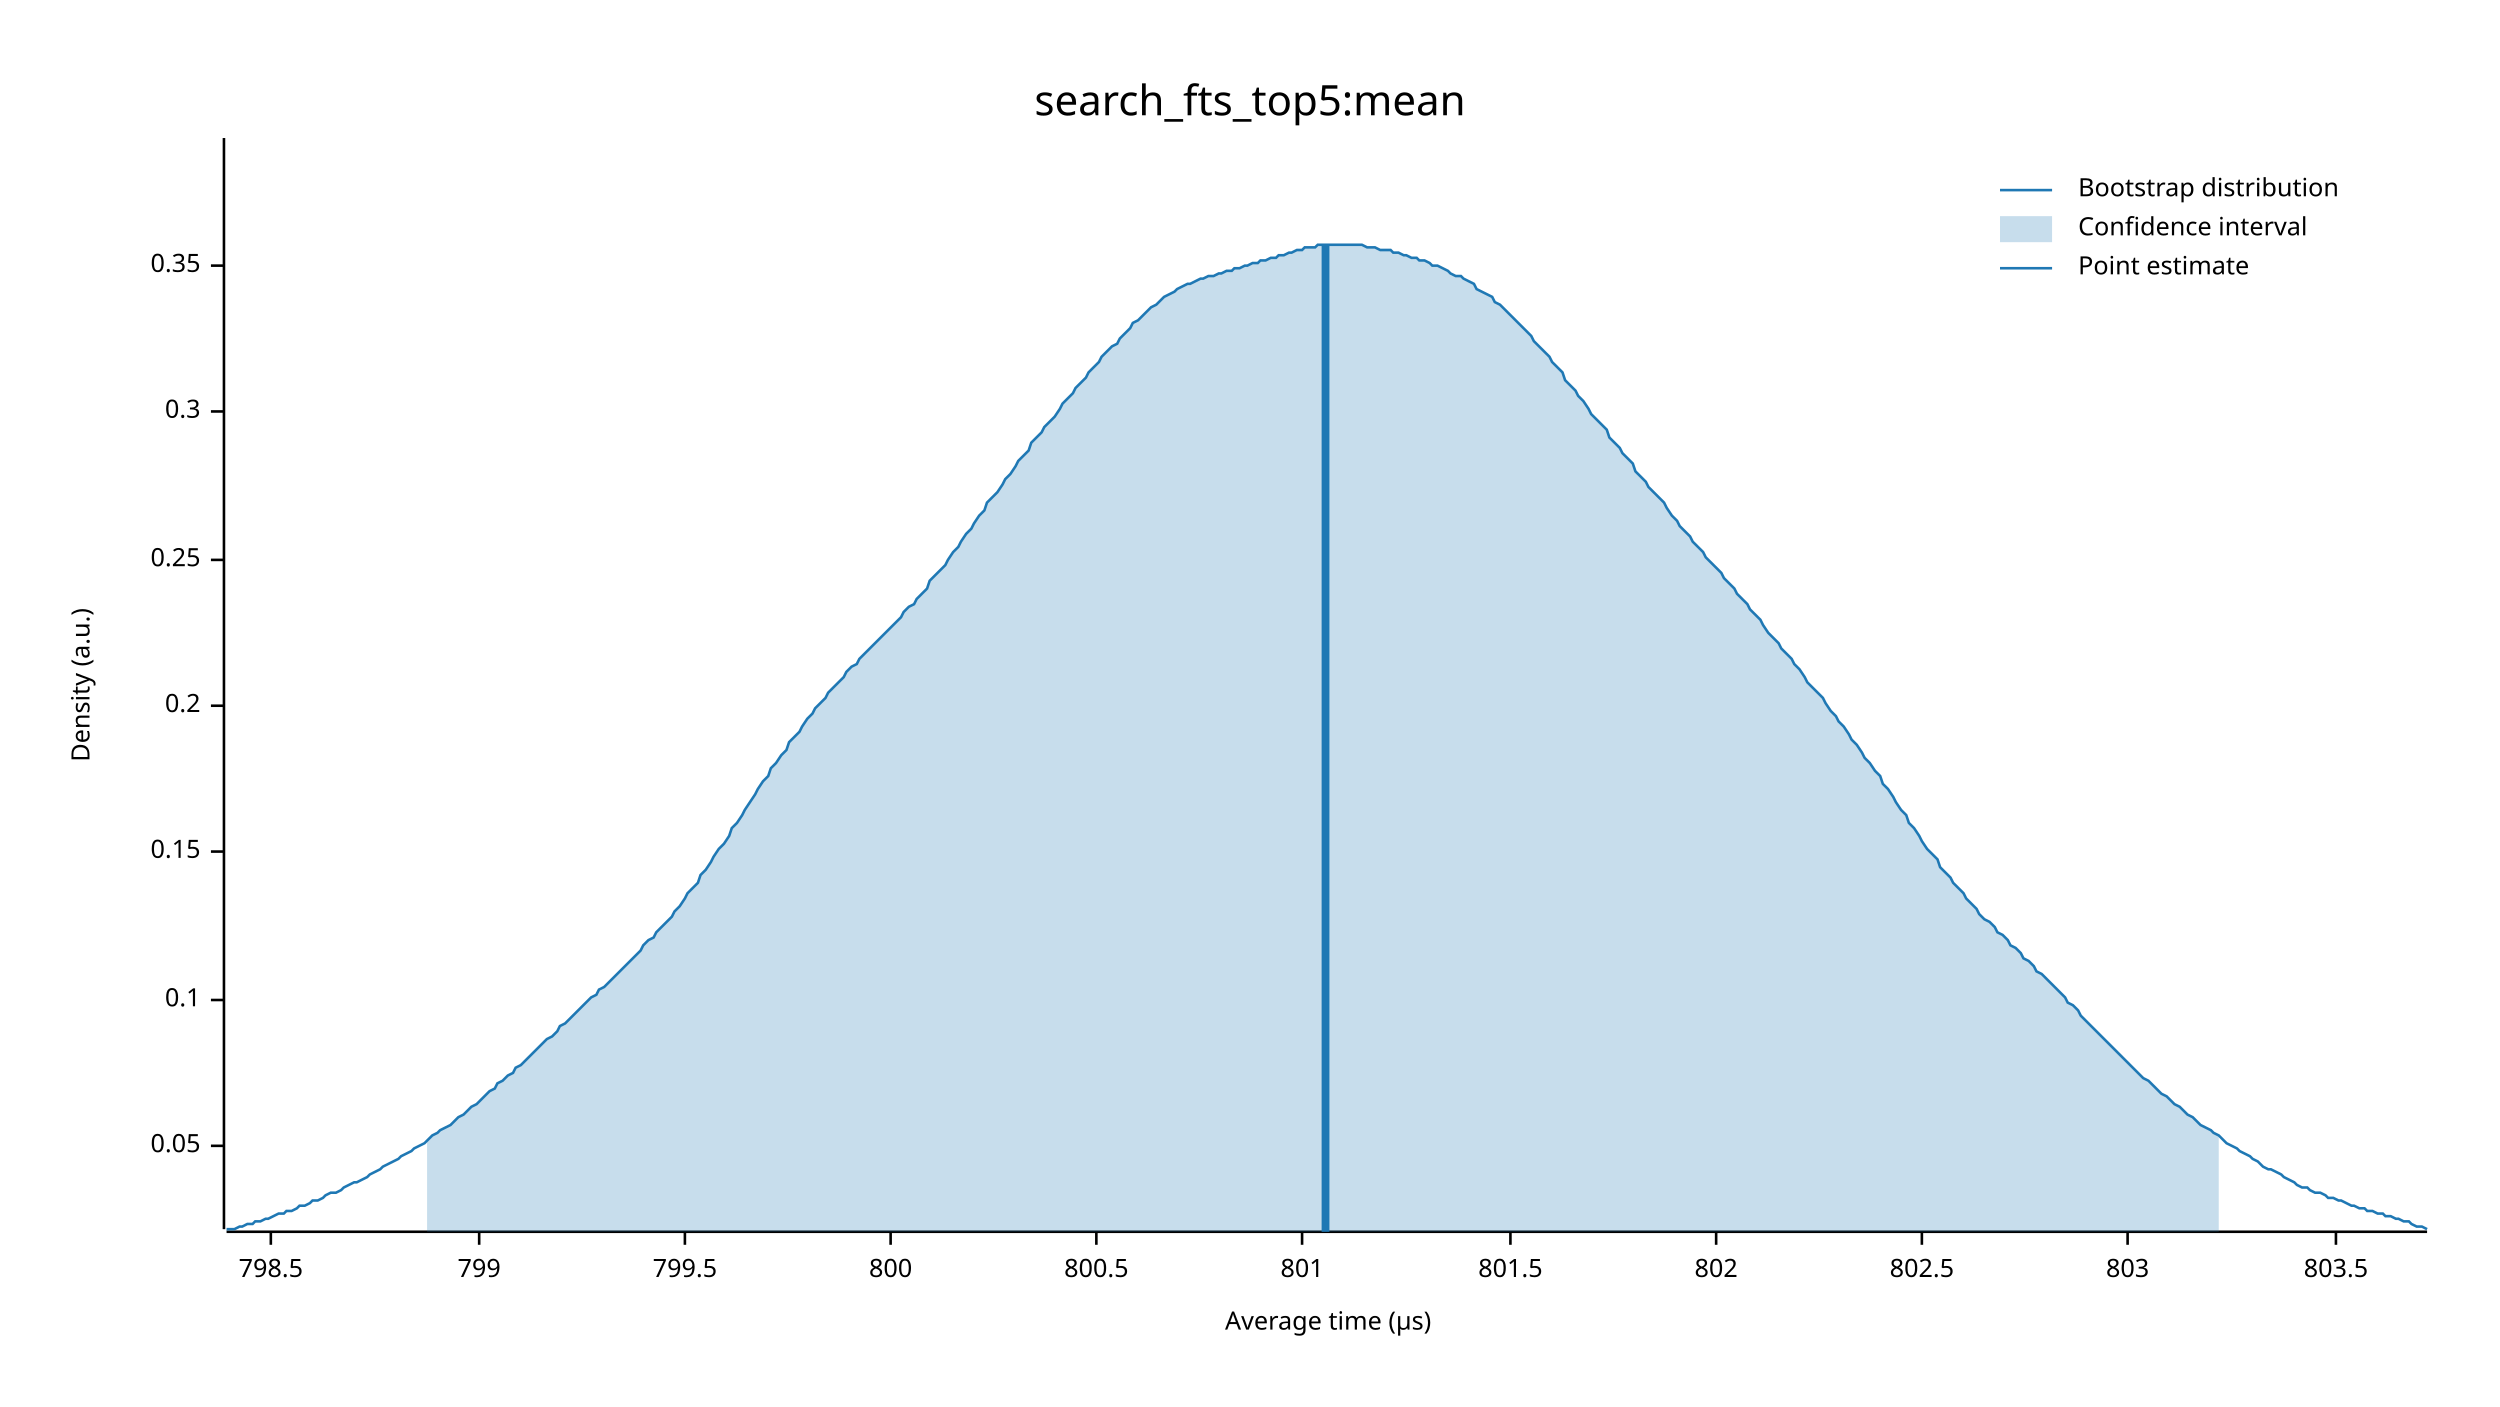
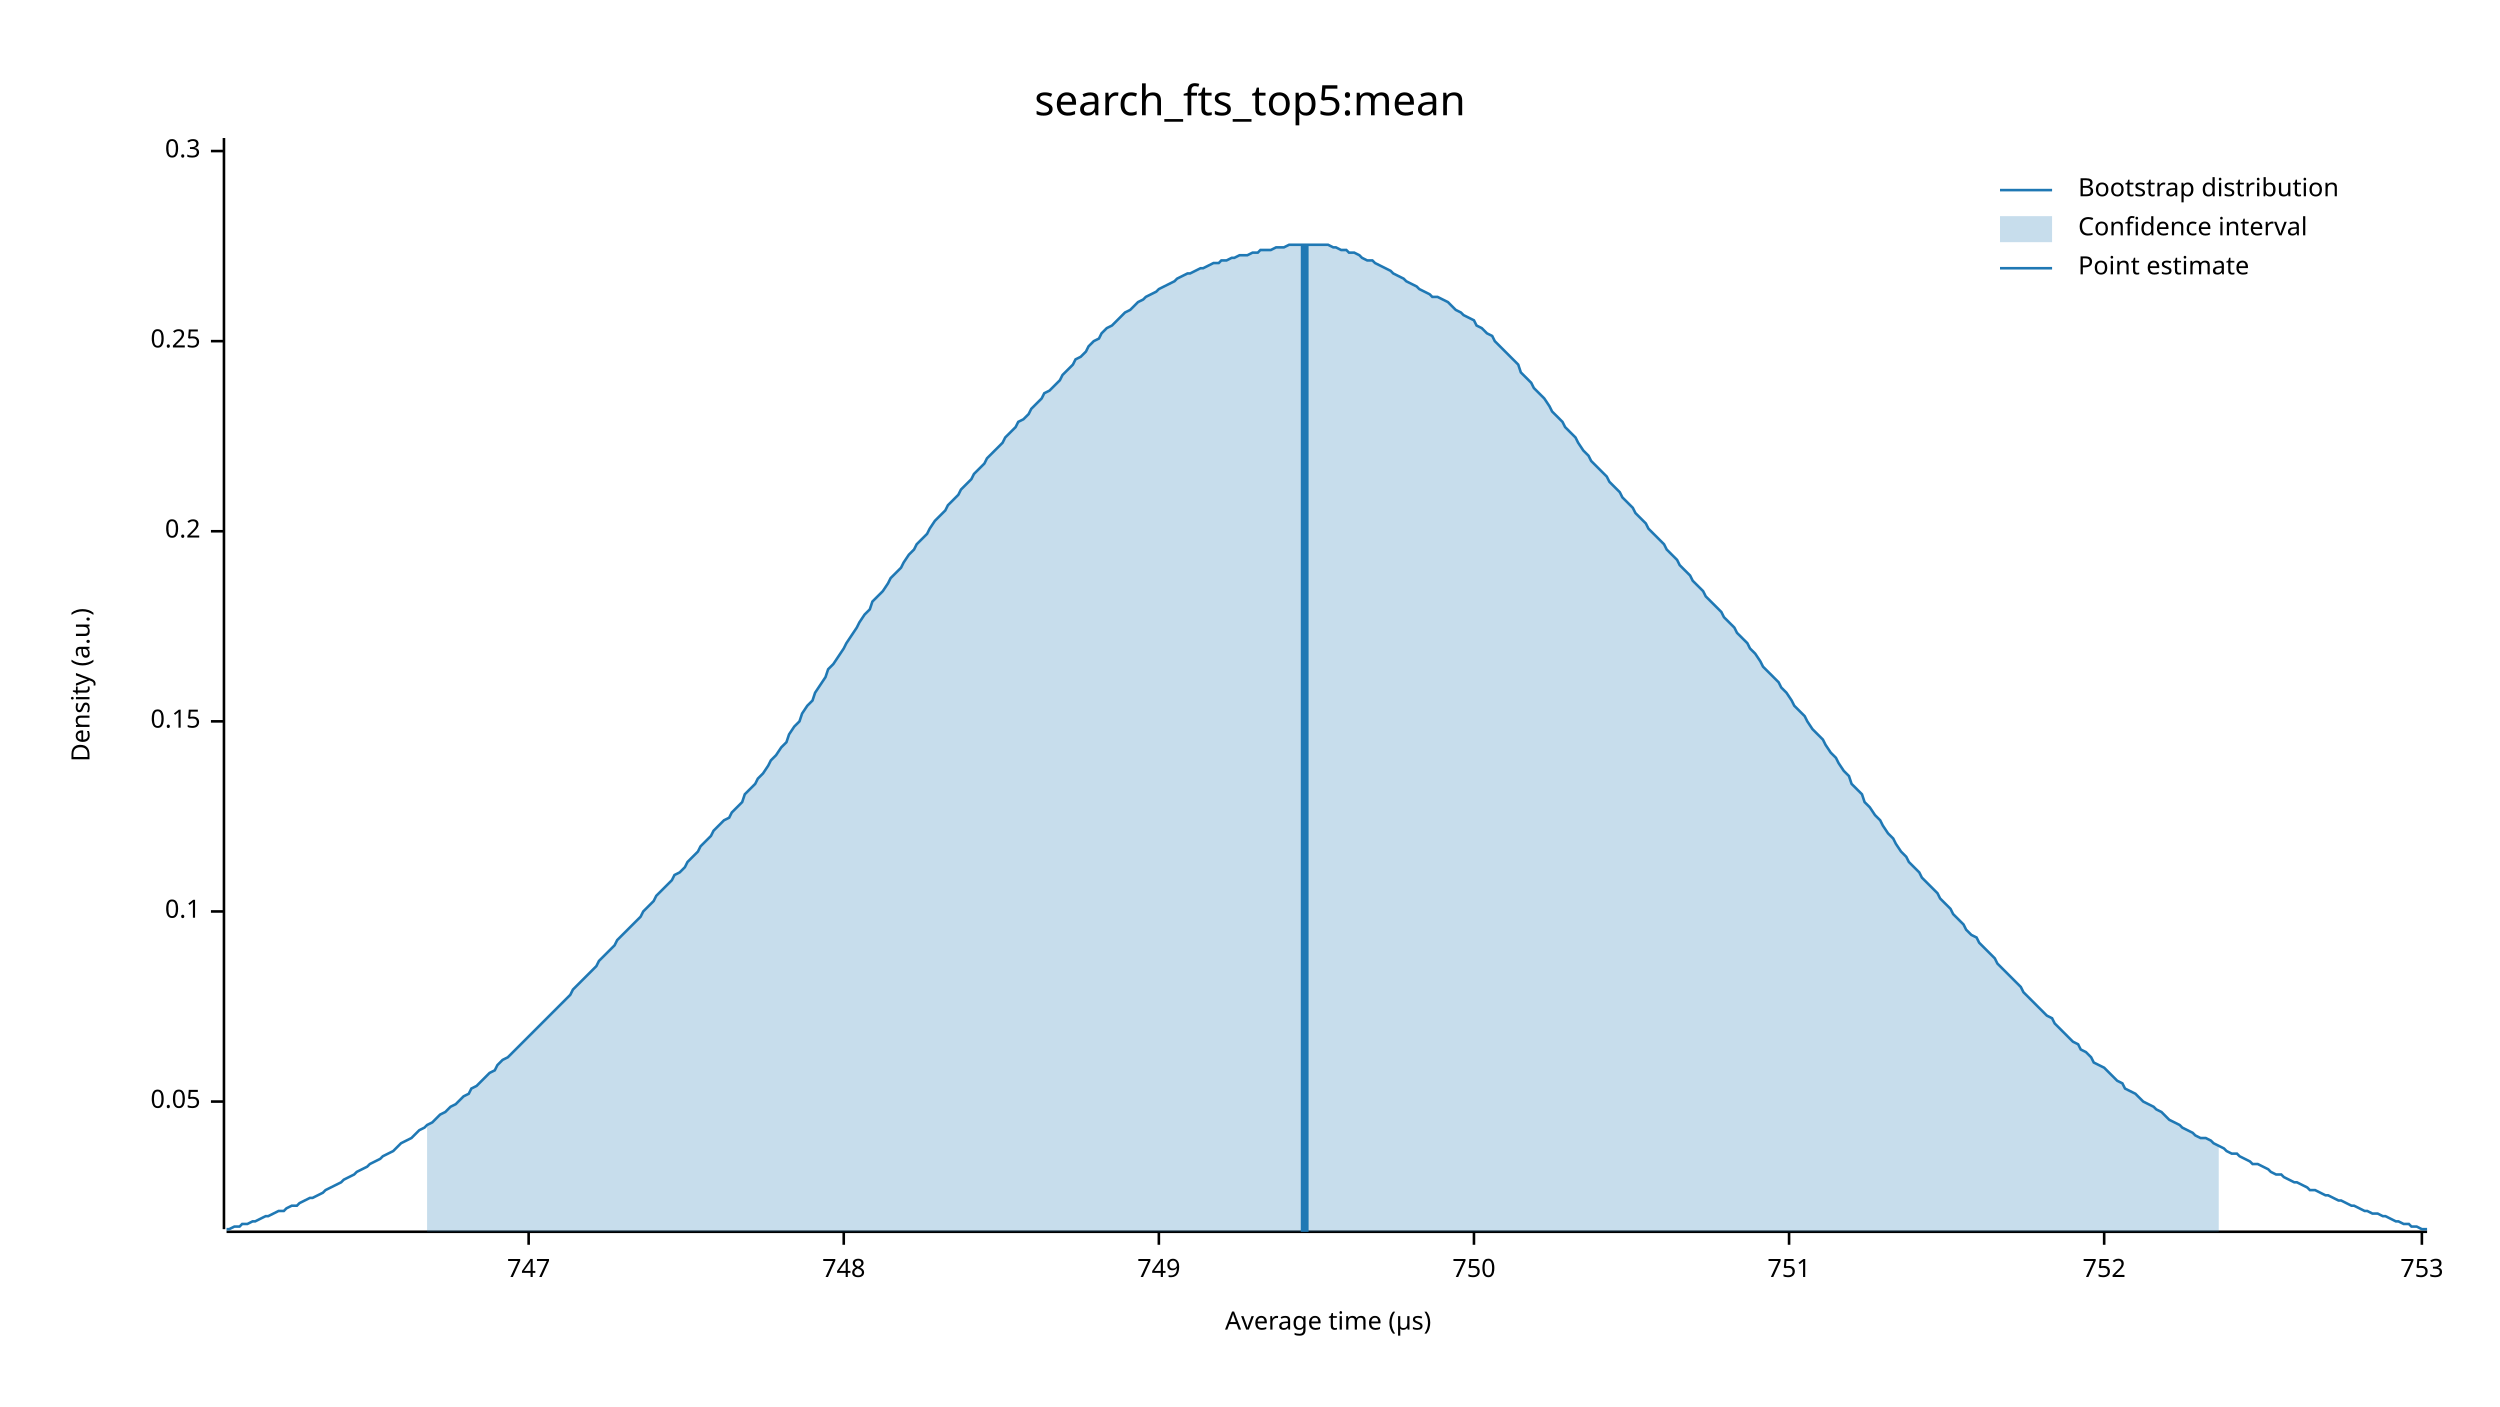
<svg xmlns="http://www.w3.org/2000/svg" width="960" height="540" viewBox="0 0 960 540">
  <text x="480" y="32" dy="0.76em" text-anchor="middle" font-family="sans-serif" font-size="16.129" opacity="1" fill="#000000">
search_fts_top5:mean
</text>
  <text x="27" y="263" dy="0.76em" text-anchor="middle" font-family="sans-serif" font-size="9.677" opacity="1" fill="#000000" transform="rotate(270, 27, 263)">
Density (a.u.)
</text>
  <text x="510" y="513" dy="-0.5ex" text-anchor="middle" font-family="sans-serif" font-size="9.677" opacity="1" fill="#000000">
Average time (µs)
</text>
  <polyline fill="none" opacity="1" stroke="#000000" stroke-width="1" points="86,53 86,472 " />
-   <text x="77" y="440" dy="0.5ex" text-anchor="end" font-family="sans-serif" font-size="9.677" opacity="1" fill="#000000">
+   <text x="77" y="423" dy="0.5ex" text-anchor="end" font-family="sans-serif" font-size="9.677" opacity="1" fill="#000000">
0.05
</text>
-   <polyline fill="none" opacity="1" stroke="#000000" stroke-width="1" points="81,440 86,440 " />
-   <text x="77" y="384" dy="0.5ex" text-anchor="end" font-family="sans-serif" font-size="9.677" opacity="1" fill="#000000">
+   <polyline fill="none" opacity="1" stroke="#000000" stroke-width="1" points="81,423 86,423 " />
+   <text x="77" y="350" dy="0.5ex" text-anchor="end" font-family="sans-serif" font-size="9.677" opacity="1" fill="#000000">
0.1
</text>
-   <polyline fill="none" opacity="1" stroke="#000000" stroke-width="1" points="81,384 86,384 " />
-   <text x="77" y="327" dy="0.5ex" text-anchor="end" font-family="sans-serif" font-size="9.677" opacity="1" fill="#000000">
+   <polyline fill="none" opacity="1" stroke="#000000" stroke-width="1" points="81,350 86,350 " />
+   <text x="77" y="277" dy="0.5ex" text-anchor="end" font-family="sans-serif" font-size="9.677" opacity="1" fill="#000000">
0.15
</text>
-   <polyline fill="none" opacity="1" stroke="#000000" stroke-width="1" points="81,327 86,327 " />
-   <text x="77" y="271" dy="0.5ex" text-anchor="end" font-family="sans-serif" font-size="9.677" opacity="1" fill="#000000">
+   <polyline fill="none" opacity="1" stroke="#000000" stroke-width="1" points="81,277 86,277 " />
+   <text x="77" y="204" dy="0.5ex" text-anchor="end" font-family="sans-serif" font-size="9.677" opacity="1" fill="#000000">
0.2
</text>
-   <polyline fill="none" opacity="1" stroke="#000000" stroke-width="1" points="81,271 86,271 " />
-   <text x="77" y="215" dy="0.5ex" text-anchor="end" font-family="sans-serif" font-size="9.677" opacity="1" fill="#000000">
+   <polyline fill="none" opacity="1" stroke="#000000" stroke-width="1" points="81,204 86,204 " />
+   <text x="77" y="131" dy="0.5ex" text-anchor="end" font-family="sans-serif" font-size="9.677" opacity="1" fill="#000000">
0.25
</text>
-   <polyline fill="none" opacity="1" stroke="#000000" stroke-width="1" points="81,215 86,215 " />
-   <text x="77" y="158" dy="0.5ex" text-anchor="end" font-family="sans-serif" font-size="9.677" opacity="1" fill="#000000">
+   <polyline fill="none" opacity="1" stroke="#000000" stroke-width="1" points="81,131 86,131 " />
+   <text x="77" y="58" dy="0.5ex" text-anchor="end" font-family="sans-serif" font-size="9.677" opacity="1" fill="#000000">
0.3
</text>
-   <polyline fill="none" opacity="1" stroke="#000000" stroke-width="1" points="81,158 86,158 " />
-   <text x="77" y="102" dy="0.5ex" text-anchor="end" font-family="sans-serif" font-size="9.677" opacity="1" fill="#000000">
- 0.35
+   <polyline fill="none" opacity="1" stroke="#000000" stroke-width="1" points="81,58 86,58 " />
+   <polyline fill="none" opacity="1" stroke="#000000" stroke-width="1" points="87,473 932,473 " />
+   <text x="203" y="483" dy="0.76em" text-anchor="middle" font-family="sans-serif" font-size="9.677" opacity="1" fill="#000000">
+ 747
</text>
-   <polyline fill="none" opacity="1" stroke="#000000" stroke-width="1" points="81,102 86,102 " />
-   <polyline fill="none" opacity="1" stroke="#000000" stroke-width="1" points="87,473 932,473 " />
-   <text x="104" y="483" dy="0.76em" text-anchor="middle" font-family="sans-serif" font-size="9.677" opacity="1" fill="#000000">
- 798.5
+   <polyline fill="none" opacity="1" stroke="#000000" stroke-width="1" points="203,473 203,478 " />
+   <text x="324" y="483" dy="0.76em" text-anchor="middle" font-family="sans-serif" font-size="9.677" opacity="1" fill="#000000">
+ 748
</text>
-   <polyline fill="none" opacity="1" stroke="#000000" stroke-width="1" points="104,473 104,478 " />
-   <text x="184" y="483" dy="0.76em" text-anchor="middle" font-family="sans-serif" font-size="9.677" opacity="1" fill="#000000">
- 799
+   <polyline fill="none" opacity="1" stroke="#000000" stroke-width="1" points="324,473 324,478 " />
+   <text x="445" y="483" dy="0.76em" text-anchor="middle" font-family="sans-serif" font-size="9.677" opacity="1" fill="#000000">
+ 749
</text>
-   <polyline fill="none" opacity="1" stroke="#000000" stroke-width="1" points="184,473 184,478 " />
-   <text x="263" y="483" dy="0.76em" text-anchor="middle" font-family="sans-serif" font-size="9.677" opacity="1" fill="#000000">
- 799.5
+   <polyline fill="none" opacity="1" stroke="#000000" stroke-width="1" points="445,473 445,478 " />
+   <text x="566" y="483" dy="0.76em" text-anchor="middle" font-family="sans-serif" font-size="9.677" opacity="1" fill="#000000">
+ 750
</text>
-   <polyline fill="none" opacity="1" stroke="#000000" stroke-width="1" points="263,473 263,478 " />
-   <text x="342" y="483" dy="0.76em" text-anchor="middle" font-family="sans-serif" font-size="9.677" opacity="1" fill="#000000">
- 800
+   <polyline fill="none" opacity="1" stroke="#000000" stroke-width="1" points="566,473 566,478 " />
+   <text x="687" y="483" dy="0.76em" text-anchor="middle" font-family="sans-serif" font-size="9.677" opacity="1" fill="#000000">
+ 751
</text>
-   <polyline fill="none" opacity="1" stroke="#000000" stroke-width="1" points="342,473 342,478 " />
-   <text x="421" y="483" dy="0.76em" text-anchor="middle" font-family="sans-serif" font-size="9.677" opacity="1" fill="#000000">
- 800.5
+   <polyline fill="none" opacity="1" stroke="#000000" stroke-width="1" points="687,473 687,478 " />
+   <text x="808" y="483" dy="0.76em" text-anchor="middle" font-family="sans-serif" font-size="9.677" opacity="1" fill="#000000">
+ 752
</text>
-   <polyline fill="none" opacity="1" stroke="#000000" stroke-width="1" points="421,473 421,478 " />
-   <text x="500" y="483" dy="0.76em" text-anchor="middle" font-family="sans-serif" font-size="9.677" opacity="1" fill="#000000">
- 801
+   <polyline fill="none" opacity="1" stroke="#000000" stroke-width="1" points="808,473 808,478 " />
+   <text x="930" y="483" dy="0.76em" text-anchor="middle" font-family="sans-serif" font-size="9.677" opacity="1" fill="#000000">
+ 753
</text>
-   <polyline fill="none" opacity="1" stroke="#000000" stroke-width="1" points="500,473 500,478 " />
-   <text x="580" y="483" dy="0.76em" text-anchor="middle" font-family="sans-serif" font-size="9.677" opacity="1" fill="#000000">
- 801.5
- </text>
-   <polyline fill="none" opacity="1" stroke="#000000" stroke-width="1" points="580,473 580,478 " />
-   <text x="659" y="483" dy="0.76em" text-anchor="middle" font-family="sans-serif" font-size="9.677" opacity="1" fill="#000000">
- 802
- </text>
-   <polyline fill="none" opacity="1" stroke="#000000" stroke-width="1" points="659,473 659,478 " />
-   <text x="738" y="483" dy="0.76em" text-anchor="middle" font-family="sans-serif" font-size="9.677" opacity="1" fill="#000000">
- 802.5
- </text>
-   <polyline fill="none" opacity="1" stroke="#000000" stroke-width="1" points="738,473 738,478 " />
-   <text x="817" y="483" dy="0.76em" text-anchor="middle" font-family="sans-serif" font-size="9.677" opacity="1" fill="#000000">
- 803
- </text>
-   <polyline fill="none" opacity="1" stroke="#000000" stroke-width="1" points="817,473 817,478 " />
-   <text x="897" y="483" dy="0.76em" text-anchor="middle" font-family="sans-serif" font-size="9.677" opacity="1" fill="#000000">
- 803.5
- </text>
-   <polyline fill="none" opacity="1" stroke="#000000" stroke-width="1" points="897,473 897,478 " />
-   <polyline fill="none" opacity="1" stroke="#1F78B4" stroke-width="1" points="87,472 88,472 90,472 92,471 93,471 95,470 97,470 98,469 100,469 102,468 103,468 105,467 107,466 109,466 110,465 112,465 114,464 115,463 117,463 119,462 120,461 122,461 124,460 125,459 127,458 129,458 131,457 132,456 134,455 136,454 137,454 139,453 141,452 142,451 144,450 146,449 147,448 149,447 151,446 153,445 154,444 156,443 158,442 159,441 161,440 163,439 164,438 166,436 168,435 169,434 171,433 173,432 175,430 176,429 178,428 180,426 181,425 183,424 185,422 186,421 188,419 190,418 191,416 193,415 195,413 197,412 198,410 200,409 202,407 203,406 205,404 207,402 208,401 210,399 212,398 214,396 215,394 217,393 219,391 220,390 222,388 224,386 225,385 227,383 229,382 230,380 232,379 234,377 236,375 237,374 239,372 241,370 242,369 244,367 246,365 247,363 249,361 251,360 252,358 254,356 256,354 258,352 259,350 261,348 263,345 264,343 266,341 268,339 269,336 271,334 273,331 274,329 276,326 278,324 280,321 281,318 283,316 285,313 286,311 288,308 290,305 291,303 293,300 295,298 296,295 298,293 300,290 302,288 303,285 305,283 307,281 308,279 310,276 312,274 313,272 315,270 317,268 318,266 320,264 322,262 324,260 325,258 327,256 329,255 330,253 332,251 334,249 335,248 337,246 339,244 341,242 342,241 344,239 346,237 347,235 349,233 351,232 352,230 354,228 356,226 357,223 359,221 361,219 363,217 364,215 366,212 368,210 369,208 371,205 373,203 374,201 376,198 378,196 379,193 381,191 383,189 385,186 386,184 388,182 390,179 391,177 393,175 395,173 396,170 398,168 400,166 401,164 403,162 405,160 407,157 408,155 410,153 412,151 413,149 415,147 417,145 418,143 420,141 422,139 423,137 425,135 427,133 429,132 430,130 432,128 434,126 435,124 437,123 439,121 440,120 442,118 444,117 445,116 447,114 449,113 451,112 452,111 454,110 456,109 457,109 459,108 461,107 462,107 464,106 466,106 468,105 469,105 471,104 473,104 474,103 476,103 478,102 479,102 481,101 483,101 484,100 486,100 488,99 490,99 491,98 493,98 495,97 496,97 498,96 500,96 501,95 503,95 505,95 506,94 508,94 510,94 512,94 513,94 515,94 517,94 518,94 520,94 522,94 523,94 525,95 527,95 528,95 530,96 532,96 534,96 535,97 537,97 539,98 540,98 542,99 544,99 545,100 547,100 549,101 550,102 552,102 554,103 556,104 557,105 559,106 561,106 562,107 564,108 566,109 567,111 569,112 571,113 573,114 574,116 576,117 578,119 579,120 581,122 583,124 584,125 586,127 588,129 589,131 591,133 593,135 595,137 596,139 598,141 600,143 601,146 603,148 605,150 606,152 608,154 610,157 611,159 613,161 615,163 617,165 618,168 620,170 622,172 623,174 625,176 627,178 628,181 630,183 632,185 633,187 635,189 637,191 639,193 640,195 642,198 644,200 645,202 647,204 649,206 650,208 652,210 654,212 655,214 657,216 659,218 661,220 662,222 664,224 666,226 667,228 669,230 671,232 672,234 674,236 676,238 677,240 679,243 681,245 683,247 684,249 686,251 688,253 689,255 691,257 693,260 694,262 696,264 698,266 700,268 701,270 703,273 705,275 706,277 708,279 710,282 711,284 713,286 715,289 716,291 718,293 720,296 722,298 723,301 725,303 727,306 728,308 730,311 732,313 733,316 735,318 737,321 738,323 740,326 742,328 744,330 745,333 747,335 749,337 750,339 752,341 754,343 755,345 757,347 759,349 760,351 762,353 764,354 766,356 767,358 769,359 771,361 772,363 774,364 776,366 777,368 779,369 781,371 782,373 784,374 786,376 788,378 789,379 791,381 793,383 794,385 796,386 798,388 799,390 801,392 803,394 804,395 806,397 808,399 810,401 811,402 813,404 815,406 816,407 818,409 820,411 821,412 823,414 825,415 827,417 828,418 830,420 832,421 833,422 835,424 837,425 838,426 840,428 842,429 843,430 845,432 847,433 849,434 850,435 852,436 854,438 855,439 857,440 859,441 860,442 862,443 864,444 865,445 867,446 869,448 871,449 872,449 874,450 876,451 877,452 879,453 881,454 882,455 884,456 886,456 887,457 889,458 891,458 893,459 894,460 896,460 898,461 899,461 901,462 903,463 904,463 906,464 908,464 909,465 911,465 913,466 915,466 916,467 918,467 920,468 921,468 923,469 925,469 926,470 928,471 930,471 932,472 " />
-   <polygon opacity="0.25" fill="#1F78B4" points="164,438 166,436 168,435 169,434 171,433 173,432 175,430 176,429 178,428 180,426 181,425 183,424 185,422 186,421 188,419 190,418 191,416 193,415 195,413 197,412 198,410 200,409 202,407 203,406 205,404 207,402 208,401 210,399 212,398 214,396 215,394 217,393 219,391 220,390 222,388 224,386 225,385 227,383 229,382 230,380 232,379 234,377 236,375 237,374 239,372 241,370 242,369 244,367 246,365 247,363 249,361 251,360 252,358 254,356 256,354 258,352 259,350 261,348 263,345 264,343 266,341 268,339 269,336 271,334 273,331 274,329 276,326 278,324 280,321 281,318 283,316 285,313 286,311 288,308 290,305 291,303 293,300 295,298 296,295 298,293 300,290 302,288 303,285 305,283 307,281 308,279 310,276 312,274 313,272 315,270 317,268 318,266 320,264 322,262 324,260 325,258 327,256 329,255 330,253 332,251 334,249 335,248 337,246 339,244 341,242 342,241 344,239 346,237 347,235 349,233 351,232 352,230 354,228 356,226 357,223 359,221 361,219 363,217 364,215 366,212 368,210 369,208 371,205 373,203 374,201 376,198 378,196 379,193 381,191 383,189 385,186 386,184 388,182 390,179 391,177 393,175 395,173 396,170 398,168 400,166 401,164 403,162 405,160 407,157 408,155 410,153 412,151 413,149 415,147 417,145 418,143 420,141 422,139 423,137 425,135 427,133 429,132 430,130 432,128 434,126 435,124 437,123 439,121 440,120 442,118 444,117 445,116 447,114 449,113 451,112 452,111 454,110 456,109 457,109 459,108 461,107 462,107 464,106 466,106 468,105 469,105 471,104 473,104 474,103 476,103 478,102 479,102 481,101 483,101 484,100 486,100 488,99 490,99 491,98 493,98 495,97 496,97 498,96 500,96 501,95 503,95 505,95 506,94 508,94 510,94 512,94 513,94 515,94 517,94 518,94 520,94 522,94 523,94 525,95 527,95 528,95 530,96 532,96 534,96 535,97 537,97 539,98 540,98 542,99 544,99 545,100 547,100 549,101 550,102 552,102 554,103 556,104 557,105 559,106 561,106 562,107 564,108 566,109 567,111 569,112 571,113 573,114 574,116 576,117 578,119 579,120 581,122 583,124 584,125 586,127 588,129 589,131 591,133 593,135 595,137 596,139 598,141 600,143 601,146 603,148 605,150 606,152 608,154 610,157 611,159 613,161 615,163 617,165 618,168 620,170 622,172 623,174 625,176 627,178 628,181 630,183 632,185 633,187 635,189 637,191 639,193 640,195 642,198 644,200 645,202 647,204 649,206 650,208 652,210 654,212 655,214 657,216 659,218 661,220 662,222 664,224 666,226 667,228 669,230 671,232 672,234 674,236 676,238 677,240 679,243 681,245 683,247 684,249 686,251 688,253 689,255 691,257 693,260 694,262 696,264 698,266 700,268 701,270 703,273 705,275 706,277 708,279 710,282 711,284 713,286 715,289 716,291 718,293 720,296 722,298 723,301 725,303 727,306 728,308 730,311 732,313 733,316 735,318 737,321 738,323 740,326 742,328 744,330 745,333 747,335 749,337 750,339 752,341 754,343 755,345 757,347 759,349 760,351 762,353 764,354 766,356 767,358 769,359 771,361 772,363 774,364 776,366 777,368 779,369 781,371 782,373 784,374 786,376 788,378 789,379 791,381 793,383 794,385 796,386 798,388 799,390 801,392 803,394 804,395 806,397 808,399 810,401 811,402 813,404 815,406 816,407 818,409 820,411 821,412 823,414 825,415 827,417 828,418 830,420 832,421 833,422 835,424 837,425 838,426 840,428 842,429 843,430 845,432 847,433 849,434 850,435 852,436 852,473 164,473 " />
-   <polyline fill="none" opacity="1" stroke="#1F78B4" stroke-width="3" points="509,473 509,94 " />
+   <polyline fill="none" opacity="1" stroke="#000000" stroke-width="1" points="930,473 930,478 " />
+   <polyline fill="none" opacity="1" stroke="#1F78B4" stroke-width="1" points="87,472 88,472 90,471 92,471 93,470 95,470 97,469 98,469 100,468 102,467 103,467 105,466 107,465 109,465 110,464 112,463 114,463 115,462 117,461 119,460 120,460 122,459 124,458 125,457 127,456 129,455 131,454 132,453 134,452 136,451 137,450 139,449 141,448 142,447 144,446 146,445 147,444 149,443 151,442 153,440 154,439 156,438 158,437 159,436 161,434 163,433 164,432 166,431 168,429 169,428 171,427 173,425 175,424 176,423 178,421 180,420 181,418 183,417 185,415 186,414 188,412 190,411 191,409 193,407 195,406 197,404 198,403 200,401 202,399 203,398 205,396 207,394 208,393 210,391 212,389 214,387 215,386 217,384 219,382 220,380 222,378 224,376 225,375 227,373 229,371 230,369 232,367 234,365 236,363 237,361 239,359 241,357 242,356 244,354 246,352 247,350 249,348 251,346 252,344 254,342 256,340 258,338 259,336 261,335 263,333 264,331 266,329 268,327 269,325 271,323 273,321 274,319 276,317 278,315 280,314 281,312 283,310 285,308 286,305 288,303 290,301 291,299 293,297 295,294 296,292 298,290 300,287 302,285 303,282 305,279 307,277 308,274 310,271 312,269 313,266 315,263 317,260 318,257 320,255 322,252 324,249 325,247 327,244 329,241 330,239 332,236 334,234 335,231 337,229 339,227 341,224 342,222 344,220 346,218 347,216 349,213 351,211 352,209 354,207 356,205 357,203 359,200 361,198 363,196 364,194 366,192 368,190 369,188 371,186 373,184 374,182 376,180 378,178 379,176 381,174 383,172 385,170 386,168 388,166 390,164 391,162 393,161 395,159 396,157 398,155 400,153 401,151 403,150 405,148 407,146 408,144 410,142 412,140 413,138 415,137 417,135 418,133 420,131 422,130 423,128 425,126 427,125 429,123 430,122 432,120 434,119 435,118 437,116 439,115 440,114 442,113 444,112 445,111 447,110 449,109 451,108 452,107 454,106 456,105 457,105 459,104 461,103 462,103 464,102 466,101 468,101 469,100 471,100 473,99 474,99 476,98 478,98 479,98 481,97 483,97 484,96 486,96 488,96 490,95 491,95 493,95 495,94 496,94 498,94 500,94 501,94 503,94 505,94 506,94 508,94 510,94 512,95 513,95 515,96 517,96 518,97 520,97 522,98 523,99 525,100 527,100 528,101 530,102 532,103 534,104 535,105 537,106 539,107 540,108 542,109 544,110 545,111 547,112 549,113 550,114 552,114 554,115 556,116 557,117 559,119 561,120 562,121 564,122 566,123 567,125 569,126 571,128 573,129 574,131 576,133 578,135 579,136 581,138 583,140 584,143 586,145 588,147 589,149 591,151 593,153 595,156 596,158 598,160 600,162 601,164 603,166 605,168 606,170 608,173 610,175 611,177 613,179 615,181 617,183 618,185 620,187 622,189 623,191 625,193 627,195 628,197 630,199 632,201 633,203 635,205 637,207 639,209 640,211 642,213 644,215 645,217 647,219 649,221 650,223 652,225 654,227 655,229 657,231 659,233 661,235 662,237 664,239 666,241 667,243 669,245 671,247 672,249 674,251 676,254 677,256 679,258 681,260 683,262 684,264 686,266 688,269 689,271 691,273 693,275 694,277 696,280 698,282 700,284 701,286 703,289 705,291 706,293 708,296 710,298 711,301 713,303 715,305 716,308 718,310 720,313 722,315 723,317 725,320 727,322 728,324 730,327 732,329 733,331 735,333 737,335 738,337 740,339 742,341 744,343 745,345 747,347 749,349 750,351 752,353 754,355 755,357 757,359 759,360 760,362 762,364 764,366 766,368 767,370 769,372 771,374 772,375 774,377 776,379 777,381 779,383 781,385 782,386 784,388 786,390 788,391 789,393 791,395 793,397 794,398 796,400 798,401 799,403 801,404 803,406 804,408 806,409 808,410 810,412 811,413 813,415 815,416 816,418 818,419 820,420 821,421 823,423 825,424 827,425 828,426 830,427 832,429 833,430 835,431 837,432 838,433 840,434 842,435 843,436 845,437 847,437 849,438 850,439 852,440 854,441 855,442 857,443 859,443 860,444 862,445 864,446 865,447 867,447 869,448 871,449 872,450 874,451 876,451 877,452 879,453 881,454 882,454 884,455 886,456 887,457 889,457 891,458 893,459 894,459 896,460 898,461 899,461 901,462 903,463 904,463 906,464 908,465 909,465 911,466 913,466 915,467 916,467 918,468 920,469 921,469 923,470 925,470 926,471 928,471 930,472 932,472 " />
+   <polygon opacity="0.25" fill="#1F78B4" points="164,432 166,431 168,429 169,428 171,427 173,425 175,424 176,423 178,421 180,420 181,418 183,417 185,415 186,414 188,412 190,411 191,409 193,407 195,406 197,404 198,403 200,401 202,399 203,398 205,396 207,394 208,393 210,391 212,389 214,387 215,386 217,384 219,382 220,380 222,378 224,376 225,375 227,373 229,371 230,369 232,367 234,365 236,363 237,361 239,359 241,357 242,356 244,354 246,352 247,350 249,348 251,346 252,344 254,342 256,340 258,338 259,336 261,335 263,333 264,331 266,329 268,327 269,325 271,323 273,321 274,319 276,317 278,315 280,314 281,312 283,310 285,308 286,305 288,303 290,301 291,299 293,297 295,294 296,292 298,290 300,287 302,285 303,282 305,279 307,277 308,274 310,271 312,269 313,266 315,263 317,260 318,257 320,255 322,252 324,249 325,247 327,244 329,241 330,239 332,236 334,234 335,231 337,229 339,227 341,224 342,222 344,220 346,218 347,216 349,213 351,211 352,209 354,207 356,205 357,203 359,200 361,198 363,196 364,194 366,192 368,190 369,188 371,186 373,184 374,182 376,180 378,178 379,176 381,174 383,172 385,170 386,168 388,166 390,164 391,162 393,161 395,159 396,157 398,155 400,153 401,151 403,150 405,148 407,146 408,144 410,142 412,140 413,138 415,137 417,135 418,133 420,131 422,130 423,128 425,126 427,125 429,123 430,122 432,120 434,119 435,118 437,116 439,115 440,114 442,113 444,112 445,111 447,110 449,109 451,108 452,107 454,106 456,105 457,105 459,104 461,103 462,103 464,102 466,101 468,101 469,100 471,100 473,99 474,99 476,98 478,98 479,98 481,97 483,97 484,96 486,96 488,96 490,95 491,95 493,95 495,94 496,94 498,94 500,94 501,94 503,94 505,94 506,94 508,94 510,94 512,95 513,95 515,96 517,96 518,97 520,97 522,98 523,99 525,100 527,100 528,101 530,102 532,103 534,104 535,105 537,106 539,107 540,108 542,109 544,110 545,111 547,112 549,113 550,114 552,114 554,115 556,116 557,117 559,119 561,120 562,121 564,122 566,123 567,125 569,126 571,128 573,129 574,131 576,133 578,135 579,136 581,138 583,140 584,143 586,145 588,147 589,149 591,151 593,153 595,156 596,158 598,160 600,162 601,164 603,166 605,168 606,170 608,173 610,175 611,177 613,179 615,181 617,183 618,185 620,187 622,189 623,191 625,193 627,195 628,197 630,199 632,201 633,203 635,205 637,207 639,209 640,211 642,213 644,215 645,217 647,219 649,221 650,223 652,225 654,227 655,229 657,231 659,233 661,235 662,237 664,239 666,241 667,243 669,245 671,247 672,249 674,251 676,254 677,256 679,258 681,260 683,262 684,264 686,266 688,269 689,271 691,273 693,275 694,277 696,280 698,282 700,284 701,286 703,289 705,291 706,293 708,296 710,298 711,301 713,303 715,305 716,308 718,310 720,313 722,315 723,317 725,320 727,322 728,324 730,327 732,329 733,331 735,333 737,335 738,337 740,339 742,341 744,343 745,345 747,347 749,349 750,351 752,353 754,355 755,357 757,359 759,360 760,362 762,364 764,366 766,368 767,370 769,372 771,374 772,375 774,377 776,379 777,381 779,383 781,385 782,386 784,388 786,390 788,391 789,393 791,395 793,397 794,398 796,400 798,401 799,403 801,404 803,406 804,408 806,409 808,410 810,412 811,413 813,415 815,416 816,418 818,419 820,420 821,421 823,423 825,424 827,425 828,426 830,427 832,429 833,430 835,431 837,432 838,433 840,434 842,435 843,436 845,437 847,437 849,438 850,439 852,440 852,473 164,473 " />
+   <polyline fill="none" opacity="1" stroke="#1F78B4" stroke-width="3" points="501,473 501,94 " />
  <text x="798" y="68" dy="0.76em" text-anchor="start" font-family="sans-serif" font-size="9.677" opacity="1" fill="#000000">
Bootstrap distribution
</text>
  <text x="798" y="83" dy="0.76em" text-anchor="start" font-family="sans-serif" font-size="9.677" opacity="1" fill="#000000">
Confidence interval
</text>
  <text x="798" y="98" dy="0.76em" text-anchor="start" font-family="sans-serif" font-size="9.677" opacity="1" fill="#000000">
Point estimate
</text>
  <polyline fill="none" opacity="1" stroke="#1F78B4" stroke-width="1" points="768,73 788,73 " />
  <rect x="768" y="83" width="20" height="10" opacity="0.25" fill="#1F78B4" stroke="none" />
  <polyline fill="none" opacity="1" stroke="#1F78B4" stroke-width="1" points="768,103 788,103 " />
</svg>
